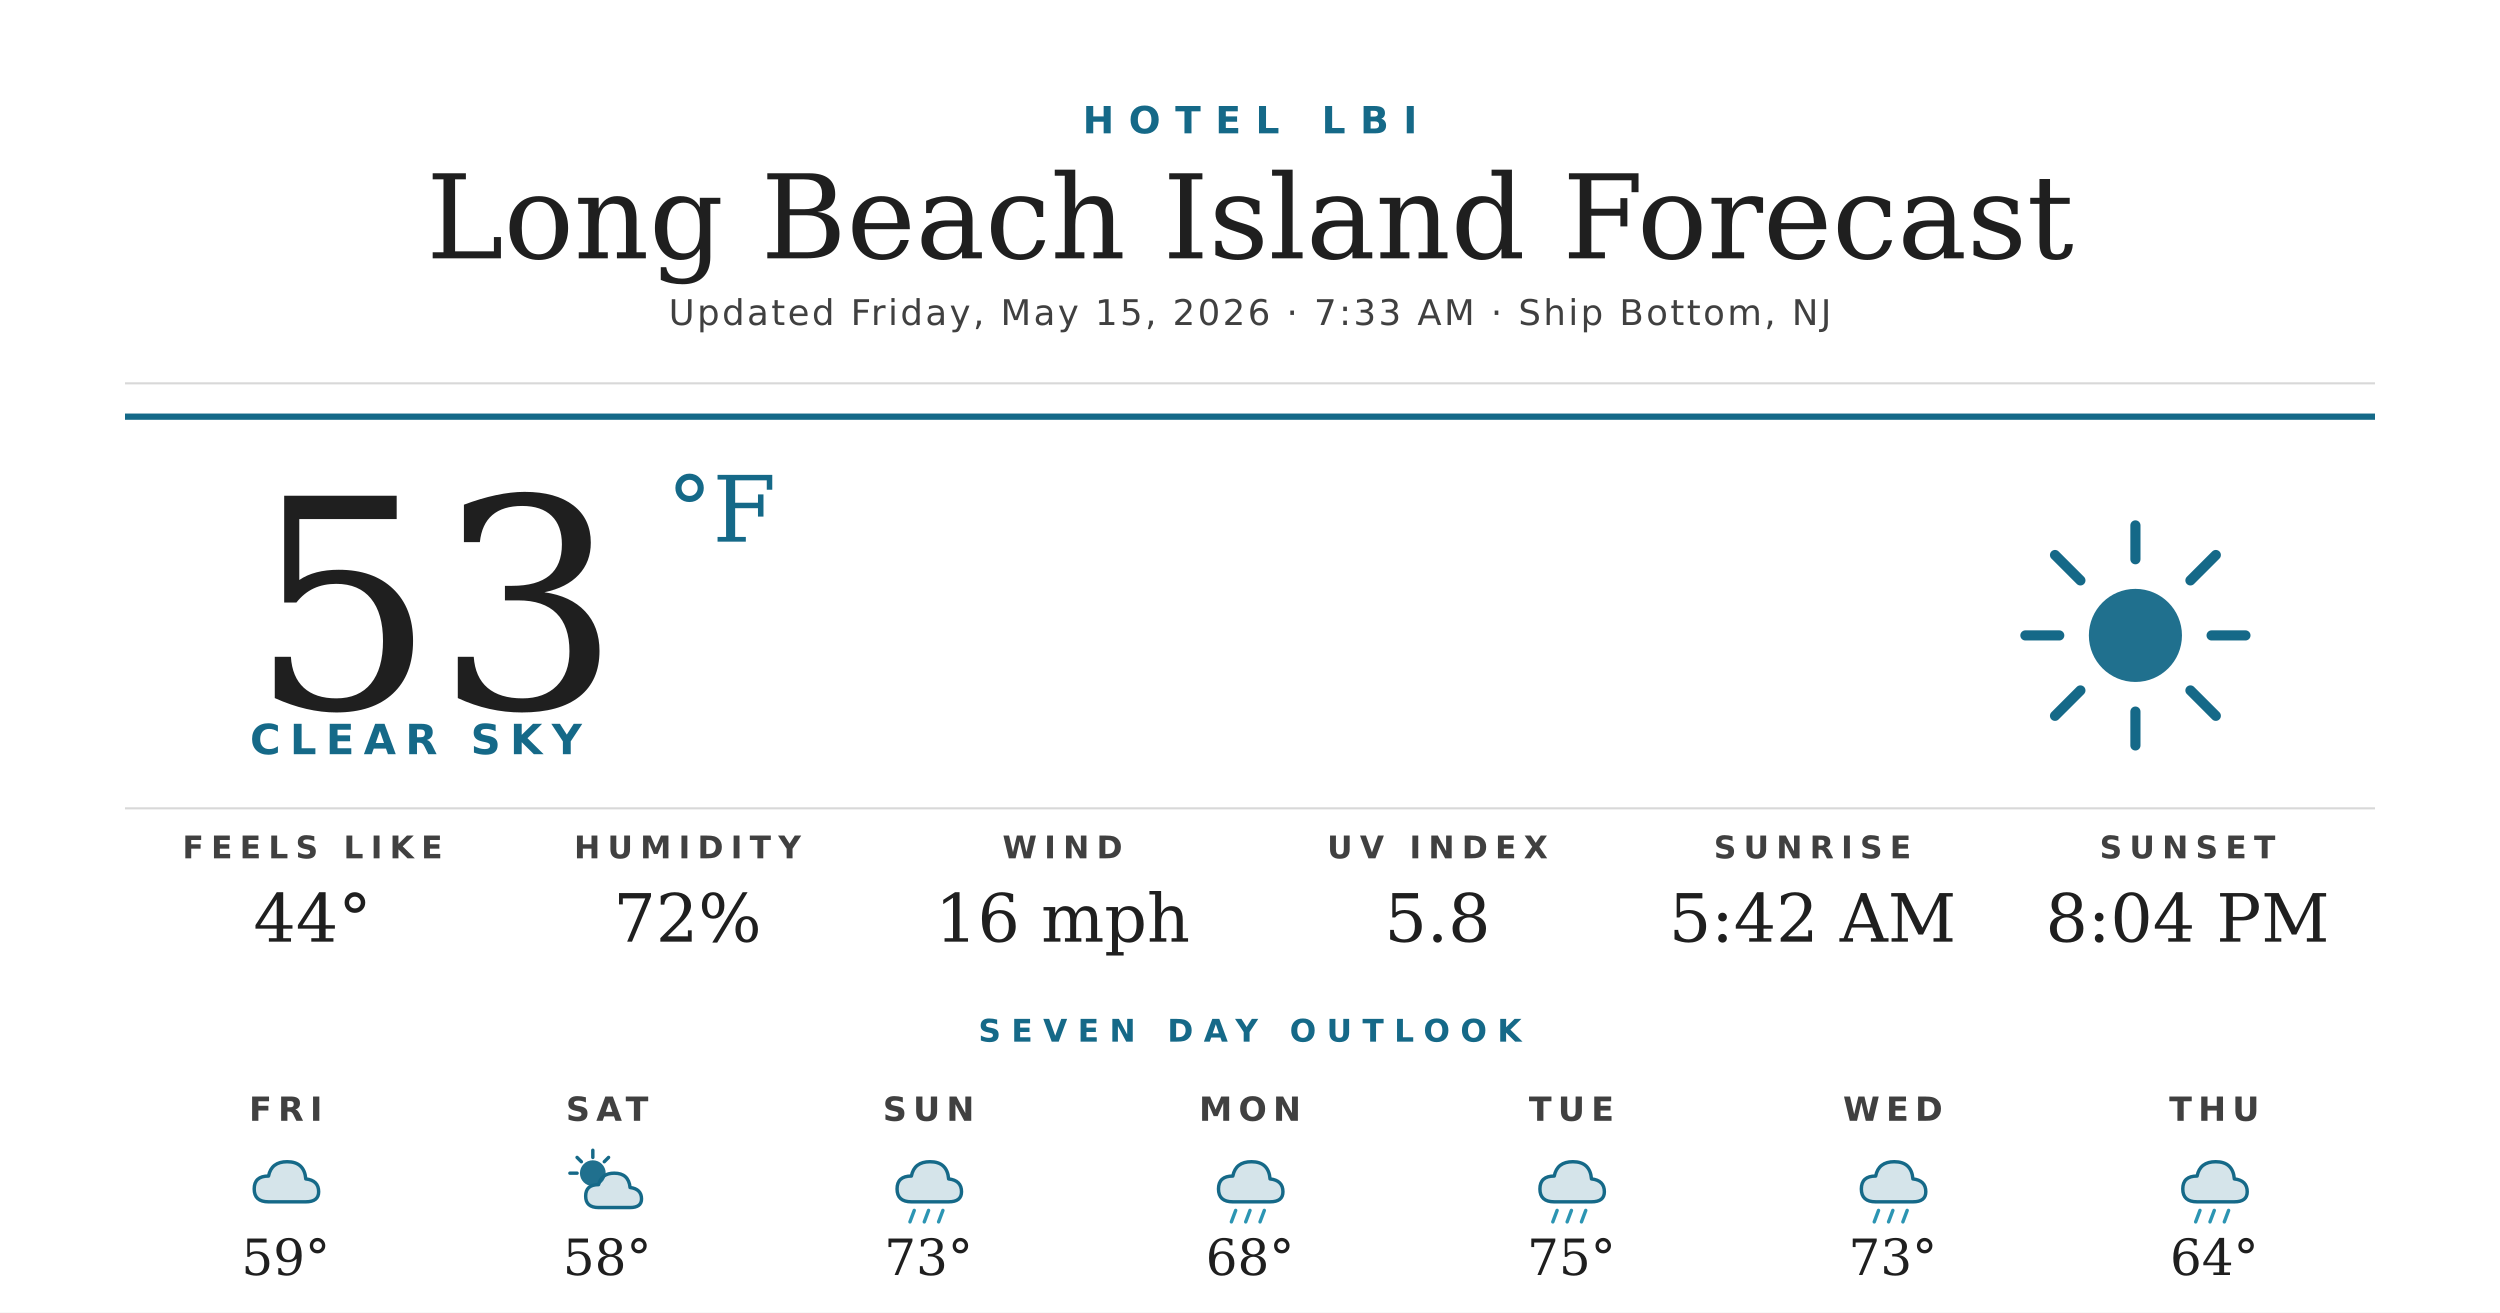
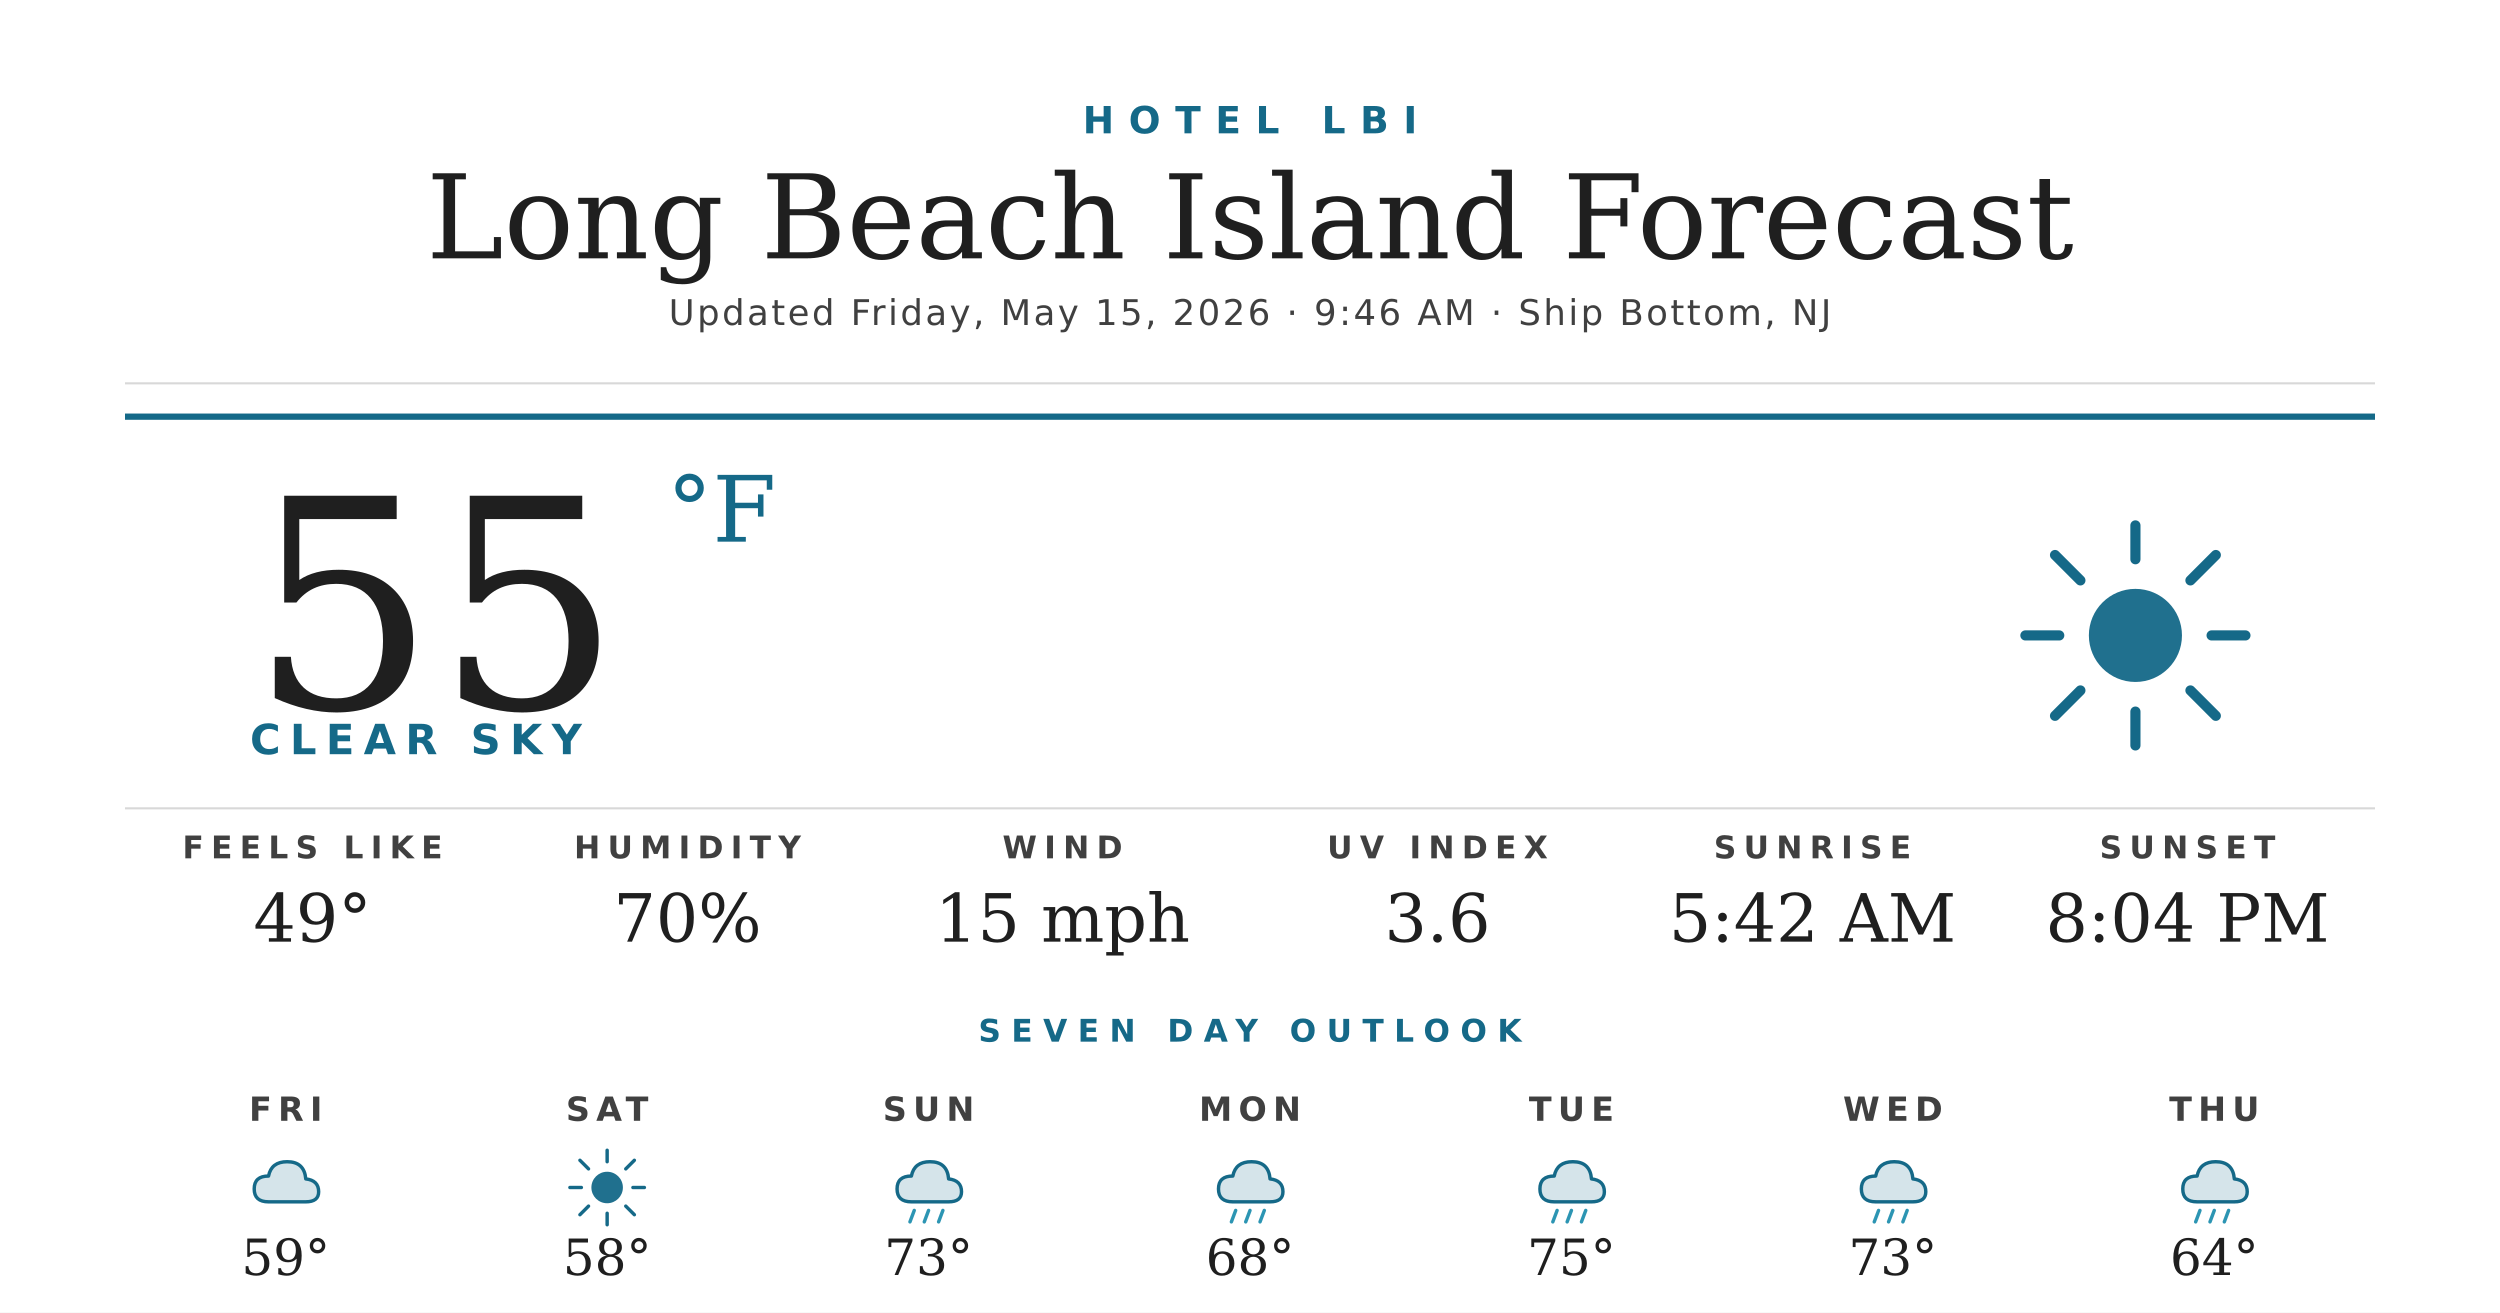
<svg xmlns="http://www.w3.org/2000/svg" width="1200" height="630" viewBox="0 0 1200 630">
  <rect width="1200" height="630" fill="#ffffff" />
  <text x="600" y="64" text-anchor="middle" font-family="'Montserrat Bold', 'Montserrat', 'DejaVu Sans', Helvetica, Arial, sans-serif" font-size="18" font-weight="700" fill="#156988" letter-spacing="7">HOTEL LBI</text>
  <text x="600" y="124" text-anchor="middle" font-family="'Prata', 'DejaVu Serif', Georgia, serif" font-size="56" fill="#1f1f1f">Long Beach Island Forecast</text>
-   <text x="600" y="156" text-anchor="middle" font-family="'Montserrat', 'DejaVu Sans', Helvetica, Arial, sans-serif" font-size="17" font-weight="500" fill="#404040" letter-spacing="1.2">Updated Friday, May 15, 2026 · 7:33 AM · Ship Bottom, NJ</text>
+   <text x="600" y="156" text-anchor="middle" font-family="'Montserrat', 'DejaVu Sans', Helvetica, Arial, sans-serif" font-size="17" font-weight="500" fill="#404040" letter-spacing="1.2">Updated Friday, May 15, 2026 · 9:46 AM · Ship Bottom, NJ</text>
  <line x1="60" y1="184" x2="1140" y2="184" stroke="#d8d8d8" stroke-width="1" />
  <line x1="60" y1="200" x2="1140" y2="200" stroke="#156988" stroke-width="3" />
-   <text x="120" y="340" font-family="'Prata', 'DejaVu Serif', Georgia, serif" font-size="140" fill="#1f1f1f">53</text>
+   <text x="120" y="340" font-family="'Prata', 'DejaVu Serif', Georgia, serif" font-size="140" fill="#1f1f1f">55</text>
  <text x="320" y="260" font-family="'Prata', 'DejaVu Serif', Georgia, serif" font-size="44" fill="#156988">°F</text>
  <text x="120" y="362" font-family="'Montserrat Bold', 'Montserrat', 'DejaVu Sans', Helvetica, Arial, sans-serif" font-size="20" font-weight="700" fill="#156988" letter-spacing="4.5">CLEAR SKY</text>
  <g transform="translate(960,240) scale(2.03125)">
    <circle cx="32" cy="32" r="11" fill="#156988" opacity="0.95" />
    <g stroke="#156988" stroke-width="2.4" stroke-linecap="round">
      <line x1="32" y1="6" x2="32" y2="14" />
      <line x1="32" y1="50" x2="32" y2="58" />
      <line x1="6" y1="32" x2="14" y2="32" />
      <line x1="50" y1="32" x2="58" y2="32" />
      <line x1="13" y1="13" x2="19" y2="19" />
      <line x1="45" y1="45" x2="51" y2="51" />
      <line x1="13" y1="51" x2="19" y2="45" />
      <line x1="45" y1="19" x2="51" y2="13" />
    </g>
  </g>
  <line x1="60" y1="388" x2="1140" y2="388" stroke="#d8d8d8" stroke-width="1" />
  <text x="150" y="412" text-anchor="middle" font-family="'Montserrat Bold', 'Montserrat', 'DejaVu Sans', Helvetica, Arial, sans-serif" font-size="15" font-weight="700" fill="#404040" letter-spacing="3.5">FEELS LIKE</text>
-   <text x="150" y="452" text-anchor="middle" font-family="'Prata', 'DejaVu Serif', Georgia, serif" font-size="32" fill="#1f1f1f">44°</text>
+   <text x="150" y="452" text-anchor="middle" font-family="'Prata', 'DejaVu Serif', Georgia, serif" font-size="32" fill="#1f1f1f">49°</text>
  <text x="330" y="412" text-anchor="middle" font-family="'Montserrat Bold', 'Montserrat', 'DejaVu Sans', Helvetica, Arial, sans-serif" font-size="15" font-weight="700" fill="#404040" letter-spacing="3.5">HUMIDITY</text>
-   <text x="330" y="452" text-anchor="middle" font-family="'Prata', 'DejaVu Serif', Georgia, serif" font-size="32" fill="#1f1f1f">72%</text>
+   <text x="330" y="452" text-anchor="middle" font-family="'Prata', 'DejaVu Serif', Georgia, serif" font-size="32" fill="#1f1f1f">70%</text>
  <text x="510" y="412" text-anchor="middle" font-family="'Montserrat Bold', 'Montserrat', 'DejaVu Sans', Helvetica, Arial, sans-serif" font-size="15" font-weight="700" fill="#404040" letter-spacing="3.5">WIND</text>
-   <text x="510" y="452" text-anchor="middle" font-family="'Prata', 'DejaVu Serif', Georgia, serif" font-size="32" fill="#1f1f1f">16 mph</text>
+   <text x="510" y="452" text-anchor="middle" font-family="'Prata', 'DejaVu Serif', Georgia, serif" font-size="32" fill="#1f1f1f">15 mph</text>
  <text x="690" y="412" text-anchor="middle" font-family="'Montserrat Bold', 'Montserrat', 'DejaVu Sans', Helvetica, Arial, sans-serif" font-size="15" font-weight="700" fill="#404040" letter-spacing="3.5">UV INDEX</text>
-   <text x="690" y="452" text-anchor="middle" font-family="'Prata', 'DejaVu Serif', Georgia, serif" font-size="32" fill="#1f1f1f">5.8</text>
+   <text x="690" y="452" text-anchor="middle" font-family="'Prata', 'DejaVu Serif', Georgia, serif" font-size="32" fill="#1f1f1f">3.6</text>
  <text x="870" y="412" text-anchor="middle" font-family="'Montserrat Bold', 'Montserrat', 'DejaVu Sans', Helvetica, Arial, sans-serif" font-size="15" font-weight="700" fill="#404040" letter-spacing="3.5">SUNRISE</text>
  <text x="870" y="452" text-anchor="middle" font-family="'Prata', 'DejaVu Serif', Georgia, serif" font-size="32" fill="#1f1f1f">5:42 AM</text>
  <text x="1050" y="412" text-anchor="middle" font-family="'Montserrat Bold', 'Montserrat', 'DejaVu Sans', Helvetica, Arial, sans-serif" font-size="15" font-weight="700" fill="#404040" letter-spacing="3.5">SUNSET</text>
  <text x="1050" y="452" text-anchor="middle" font-family="'Prata', 'DejaVu Serif', Georgia, serif" font-size="32" fill="#1f1f1f">8:04 PM</text>
  <text x="600" y="500" text-anchor="middle" font-family="'Montserrat Bold', 'Montserrat', 'DejaVu Sans', Helvetica, Arial, sans-serif" font-size="15" font-weight="700" fill="#156988" letter-spacing="5">SEVEN DAY OUTLOOK</text>
  <text x="137.143" y="538" text-anchor="middle" font-family="'Montserrat Bold', 'Montserrat', 'DejaVu Sans', Helvetica, Arial, sans-serif" font-size="16" font-weight="700" fill="#404040" letter-spacing="3">FRI</text>
  <g transform="translate(115.1429,548) scale(0.6875)">
    <path d="M20 42 Q10 42 10 33 Q10 24 20 24 Q22 14 33 14 Q45 14 46 26 Q55 27 55 35 Q55 42 46 42 Z" fill="#156988" opacity="0.18" />
    <path d="M20 42 Q10 42 10 33 Q10 24 20 24 Q22 14 33 14 Q45 14 46 26 Q55 27 55 35 Q55 42 46 42 Z" fill="none" stroke="#156988" stroke-width="2.4" stroke-linejoin="round" />
  </g>
  <text x="137.143" y="612" text-anchor="middle" font-family="'Prata', 'DejaVu Serif', Georgia, serif" font-size="24" fill="#1f1f1f">59°</text>
  <text x="291.429" y="538" text-anchor="middle" font-family="'Montserrat Bold', 'Montserrat', 'DejaVu Sans', Helvetica, Arial, sans-serif" font-size="16" font-weight="700" fill="#404040" letter-spacing="3">SAT</text>
  <g transform="translate(269.4286,548) scale(0.6875)">
-     <circle cx="22" cy="22" r="9" fill="#156988" opacity="0.95" />
+     <circle cx="32" cy="32" r="11" fill="#156988" opacity="0.95" />
    <g stroke="#156988" stroke-width="2.4" stroke-linecap="round">
-       <line x1="22" y1="6" x2="22" y2="11" />
-       <line x1="6" y1="22" x2="11" y2="22" />
-       <line x1="11" y1="11" x2="14" y2="14" />
-       <line x1="33" y1="11" x2="30" y2="14" />
+       <line x1="32" y1="6" x2="32" y2="14" />
+       <line x1="32" y1="50" x2="32" y2="58" />
+       <line x1="6" y1="32" x2="14" y2="32" />
+       <line x1="50" y1="32" x2="58" y2="32" />
+       <line x1="13" y1="13" x2="19" y2="19" />
+       <line x1="45" y1="45" x2="51" y2="51" />
+       <line x1="13" y1="51" x2="19" y2="45" />
+       <line x1="45" y1="19" x2="51" y2="13" />
    </g>
-     <path d="M26 46 Q17 46 17 38 Q17 30 26 30 Q28 22 37 22 Q47 22 48 32 Q56 33 56 40 Q56 46 48 46 Z" fill="#156988" opacity="0.18" />
-     <path d="M26 46 Q17 46 17 38 Q17 30 26 30 Q28 22 37 22 Q47 22 48 32 Q56 33 56 40 Q56 46 48 46 Z" fill="none" stroke="#156988" stroke-width="2.4" stroke-linejoin="round" />
  </g>
  <text x="291.429" y="612" text-anchor="middle" font-family="'Prata', 'DejaVu Serif', Georgia, serif" font-size="24" fill="#1f1f1f">58°</text>
  <text x="445.714" y="538" text-anchor="middle" font-family="'Montserrat Bold', 'Montserrat', 'DejaVu Sans', Helvetica, Arial, sans-serif" font-size="16" font-weight="700" fill="#404040" letter-spacing="3">SUN</text>
  <g transform="translate(423.7143,548) scale(0.6875)">
    <path d="M20 42 Q10 42 10 33 Q10 24 20 24 Q22 14 33 14 Q45 14 46 26 Q55 27 55 35 Q55 42 46 42 Z" fill="#156988" opacity="0.18" />
    <path d="M20 42 Q10 42 10 33 Q10 24 20 24 Q22 14 33 14 Q45 14 46 26 Q55 27 55 35 Q55 42 46 42 Z" fill="none" stroke="#156988" stroke-width="2.4" stroke-linejoin="round" />
    <g stroke="#2C95B3" stroke-width="2.4" stroke-linecap="round">
      <line x1="22" y1="48" x2="19" y2="56" />
      <line x1="32" y1="48" x2="29" y2="56" />
      <line x1="42" y1="48" x2="39" y2="56" />
    </g>
  </g>
  <text x="445.714" y="612" text-anchor="middle" font-family="'Prata', 'DejaVu Serif', Georgia, serif" font-size="24" fill="#1f1f1f">73°</text>
  <text x="600" y="538" text-anchor="middle" font-family="'Montserrat Bold', 'Montserrat', 'DejaVu Sans', Helvetica, Arial, sans-serif" font-size="16" font-weight="700" fill="#404040" letter-spacing="3">MON</text>
  <g transform="translate(578,548) scale(0.6875)">
    <path d="M20 42 Q10 42 10 33 Q10 24 20 24 Q22 14 33 14 Q45 14 46 26 Q55 27 55 35 Q55 42 46 42 Z" fill="#156988" opacity="0.18" />
    <path d="M20 42 Q10 42 10 33 Q10 24 20 24 Q22 14 33 14 Q45 14 46 26 Q55 27 55 35 Q55 42 46 42 Z" fill="none" stroke="#156988" stroke-width="2.4" stroke-linejoin="round" />
    <g stroke="#2C95B3" stroke-width="2.4" stroke-linecap="round">
      <line x1="22" y1="48" x2="19" y2="56" />
      <line x1="32" y1="48" x2="29" y2="56" />
      <line x1="42" y1="48" x2="39" y2="56" />
    </g>
  </g>
  <text x="600" y="612" text-anchor="middle" font-family="'Prata', 'DejaVu Serif', Georgia, serif" font-size="24" fill="#1f1f1f">68°</text>
  <text x="754.286" y="538" text-anchor="middle" font-family="'Montserrat Bold', 'Montserrat', 'DejaVu Sans', Helvetica, Arial, sans-serif" font-size="16" font-weight="700" fill="#404040" letter-spacing="3">TUE</text>
  <g transform="translate(732.2857,548) scale(0.6875)">
    <path d="M20 42 Q10 42 10 33 Q10 24 20 24 Q22 14 33 14 Q45 14 46 26 Q55 27 55 35 Q55 42 46 42 Z" fill="#156988" opacity="0.18" />
    <path d="M20 42 Q10 42 10 33 Q10 24 20 24 Q22 14 33 14 Q45 14 46 26 Q55 27 55 35 Q55 42 46 42 Z" fill="none" stroke="#156988" stroke-width="2.4" stroke-linejoin="round" />
    <g stroke="#2C95B3" stroke-width="2.4" stroke-linecap="round">
      <line x1="22" y1="48" x2="19" y2="56" />
      <line x1="32" y1="48" x2="29" y2="56" />
      <line x1="42" y1="48" x2="39" y2="56" />
    </g>
  </g>
  <text x="754.286" y="612" text-anchor="middle" font-family="'Prata', 'DejaVu Serif', Georgia, serif" font-size="24" fill="#1f1f1f">75°</text>
  <text x="908.571" y="538" text-anchor="middle" font-family="'Montserrat Bold', 'Montserrat', 'DejaVu Sans', Helvetica, Arial, sans-serif" font-size="16" font-weight="700" fill="#404040" letter-spacing="3">WED</text>
  <g transform="translate(886.5714,548) scale(0.6875)">
    <path d="M20 42 Q10 42 10 33 Q10 24 20 24 Q22 14 33 14 Q45 14 46 26 Q55 27 55 35 Q55 42 46 42 Z" fill="#156988" opacity="0.18" />
    <path d="M20 42 Q10 42 10 33 Q10 24 20 24 Q22 14 33 14 Q45 14 46 26 Q55 27 55 35 Q55 42 46 42 Z" fill="none" stroke="#156988" stroke-width="2.4" stroke-linejoin="round" />
    <g stroke="#2C95B3" stroke-width="2.4" stroke-linecap="round">
      <line x1="22" y1="48" x2="19" y2="56" />
      <line x1="32" y1="48" x2="29" y2="56" />
      <line x1="42" y1="48" x2="39" y2="56" />
    </g>
  </g>
  <text x="908.571" y="612" text-anchor="middle" font-family="'Prata', 'DejaVu Serif', Georgia, serif" font-size="24" fill="#1f1f1f">73°</text>
  <text x="1062.857" y="538" text-anchor="middle" font-family="'Montserrat Bold', 'Montserrat', 'DejaVu Sans', Helvetica, Arial, sans-serif" font-size="16" font-weight="700" fill="#404040" letter-spacing="3">THU</text>
  <g transform="translate(1040.857,548) scale(0.6875)">
    <path d="M20 42 Q10 42 10 33 Q10 24 20 24 Q22 14 33 14 Q45 14 46 26 Q55 27 55 35 Q55 42 46 42 Z" fill="#156988" opacity="0.18" />
    <path d="M20 42 Q10 42 10 33 Q10 24 20 24 Q22 14 33 14 Q45 14 46 26 Q55 27 55 35 Q55 42 46 42 Z" fill="none" stroke="#156988" stroke-width="2.4" stroke-linejoin="round" />
    <g stroke="#2C95B3" stroke-width="2.4" stroke-linecap="round">
      <line x1="22" y1="48" x2="19" y2="56" />
      <line x1="32" y1="48" x2="29" y2="56" />
      <line x1="42" y1="48" x2="39" y2="56" />
    </g>
  </g>
  <text x="1062.857" y="612" text-anchor="middle" font-family="'Prata', 'DejaVu Serif', Georgia, serif" font-size="24" fill="#1f1f1f">64°</text>
</svg>
